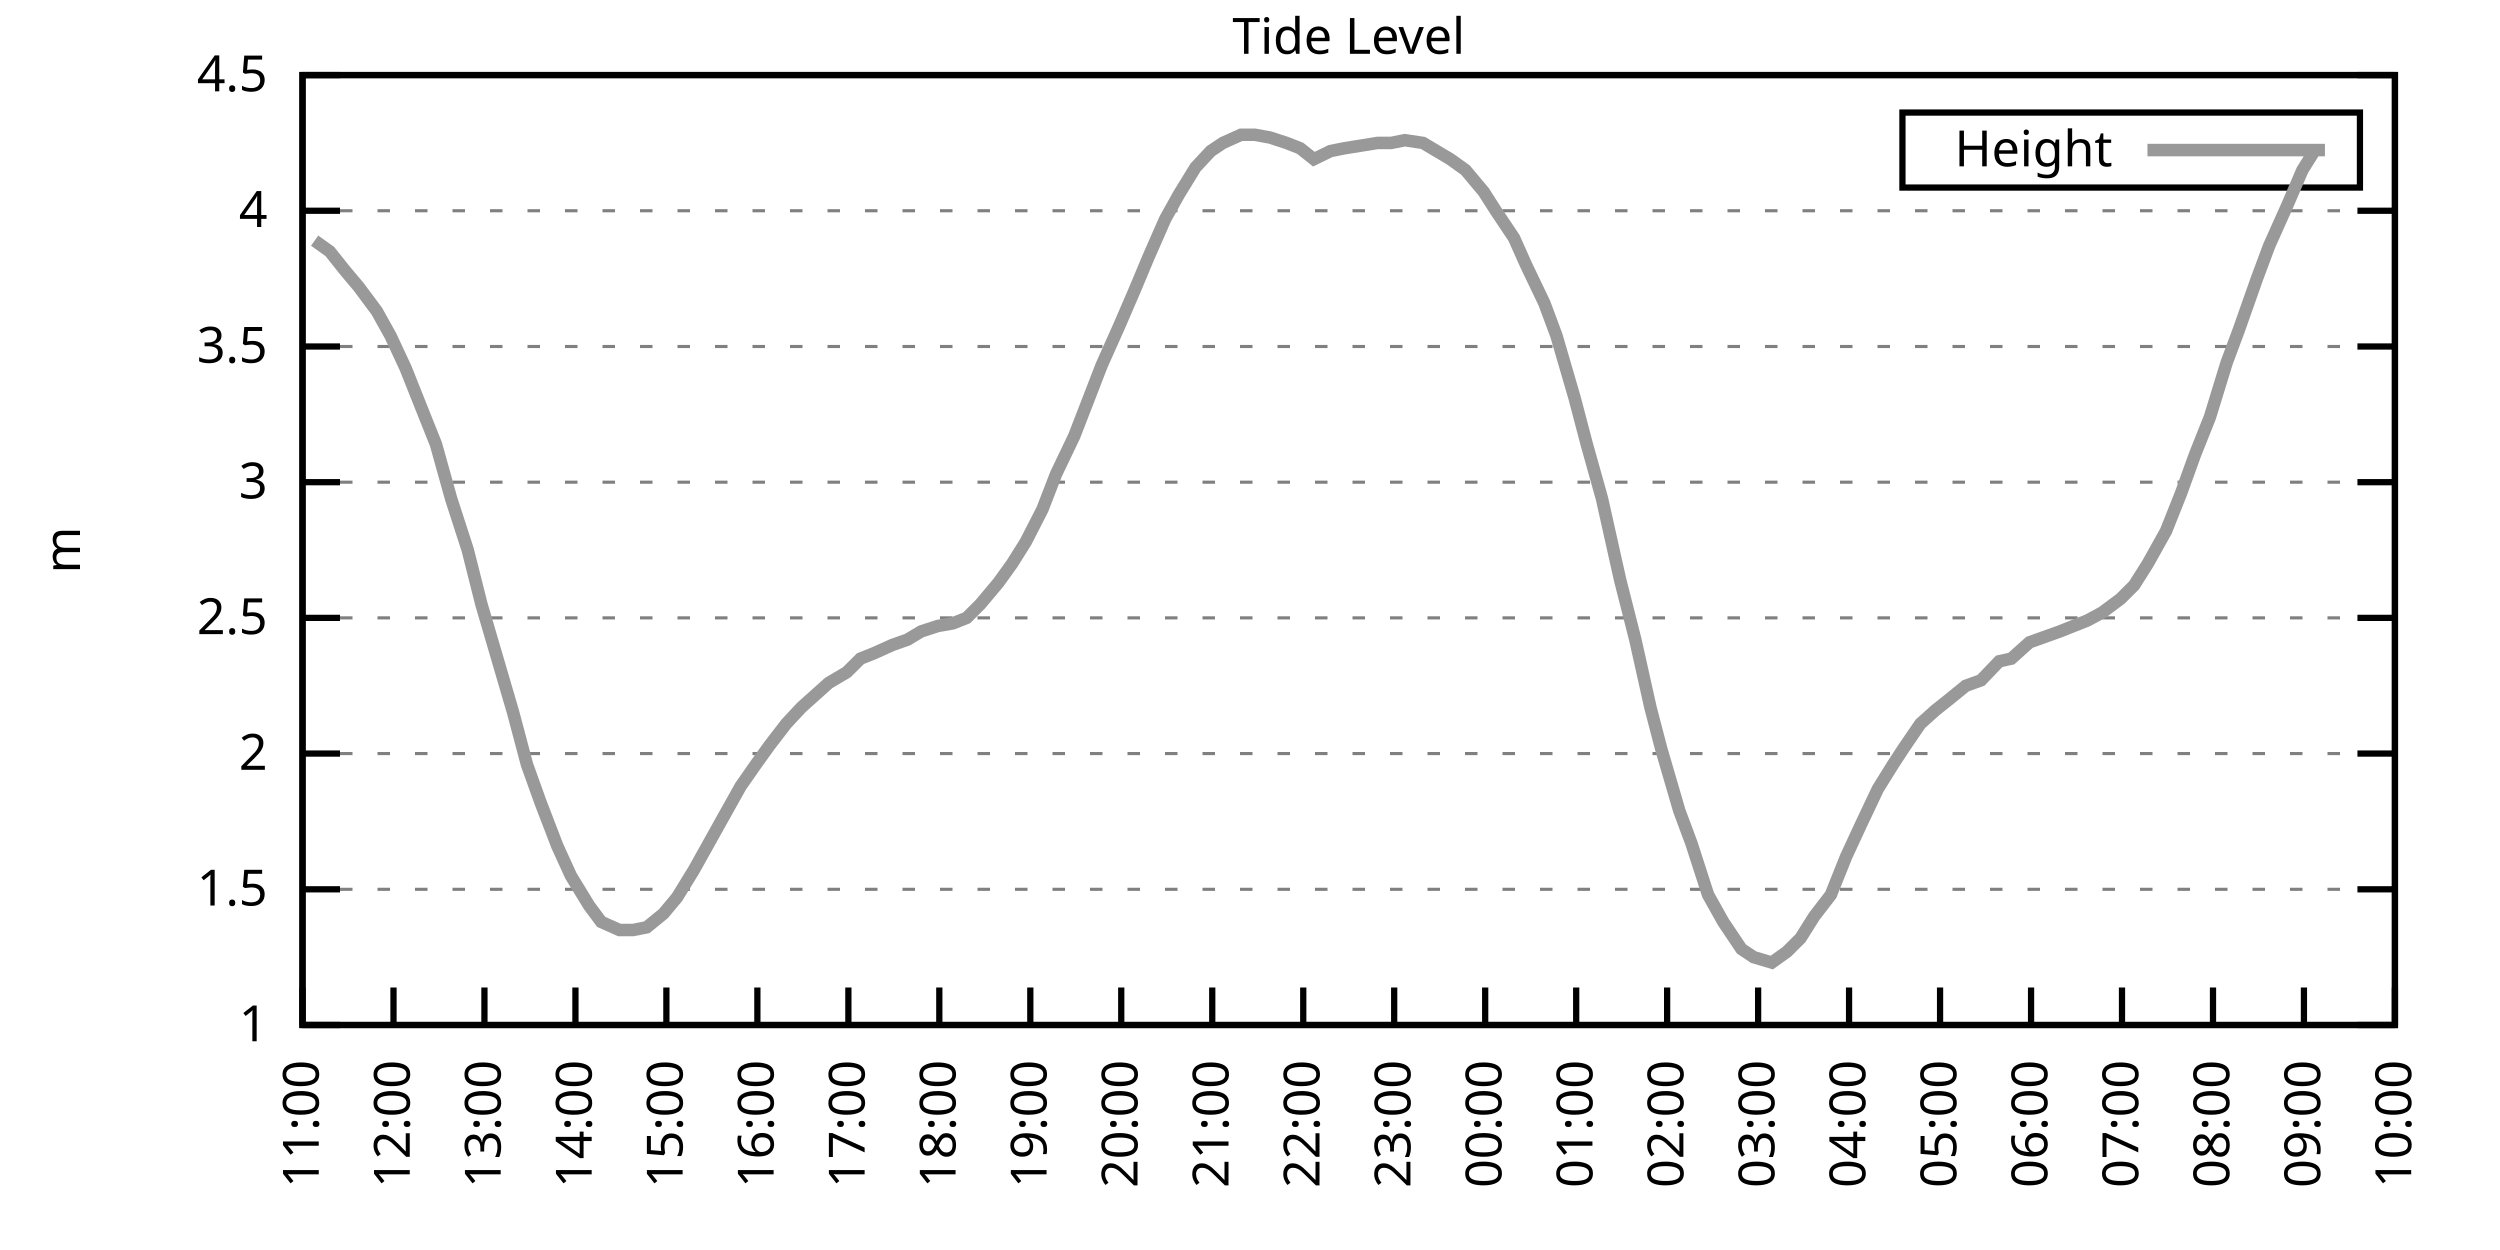
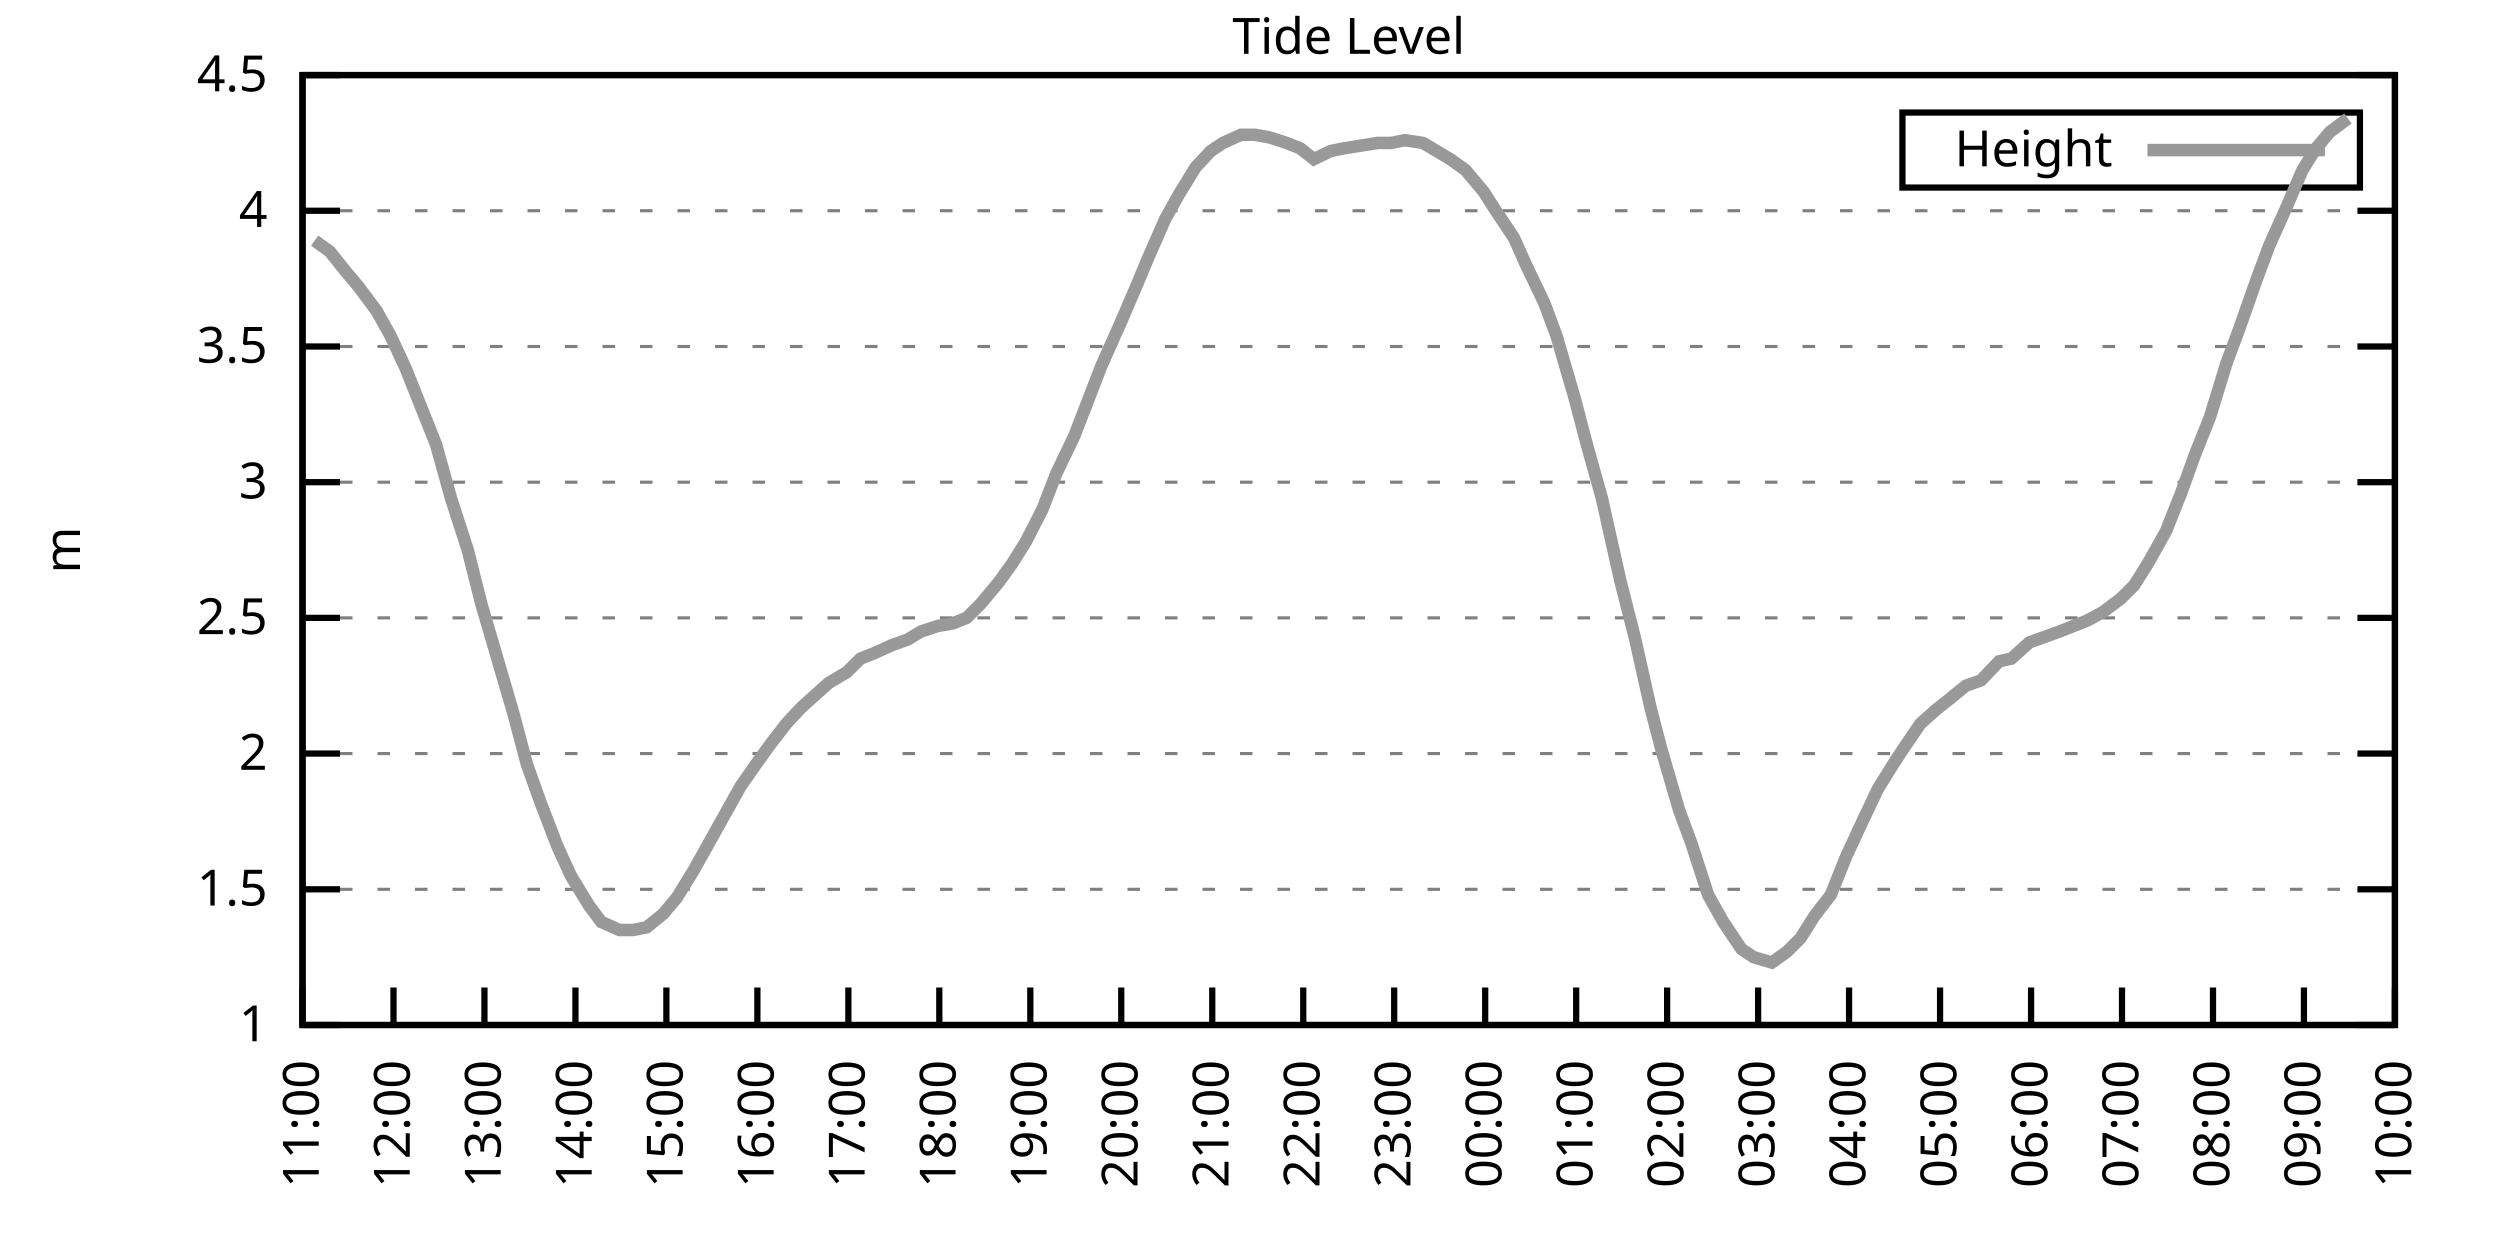
<svg xmlns="http://www.w3.org/2000/svg" xmlns:xlink="http://www.w3.org/1999/xlink" width="400" height="200" viewBox="0 0 400 200">
  <g id="gnuplot_canvas">
    <rect x="0" y="0" width="400" height="200" fill="none" />
    <defs>
      <circle id="gpDot" r="0.5" stroke-width="0.5" stroke="currentColor" />
      <path id="gpPt0" stroke-width="0.333" stroke="currentColor" d="M-1,0 h2 M0,-1 v2" />
      <path id="gpPt1" stroke-width="0.333" stroke="currentColor" d="M-1,-1 L1,1 M1,-1 L-1,1" />
      <path id="gpPt2" stroke-width="0.333" stroke="currentColor" d="M-1,0 L1,0 M0,-1 L0,1 M-1,-1 L1,1 M-1,1 L1,-1" />
      <rect id="gpPt3" stroke-width="0.333" stroke="currentColor" x="-1" y="-1" width="2" height="2" />
      <rect id="gpPt4" stroke-width="0.333" stroke="currentColor" fill="currentColor" x="-1" y="-1" width="2" height="2" />
      <circle id="gpPt5" stroke-width="0.333" stroke="currentColor" cx="0" cy="0" r="1" />
      <use xlink:href="#gpPt5" id="gpPt6" fill="currentColor" stroke="none" />
      <path id="gpPt7" stroke-width="0.333" stroke="currentColor" d="M0,-1.33 L-1.33,0.67 L1.33,0.67 z" />
      <use xlink:href="#gpPt7" id="gpPt8" fill="currentColor" stroke="none" />
      <use xlink:href="#gpPt7" id="gpPt9" stroke="currentColor" transform="rotate(180)" />
      <use xlink:href="#gpPt9" id="gpPt10" fill="currentColor" stroke="none" />
      <use xlink:href="#gpPt3" id="gpPt11" stroke="currentColor" transform="rotate(45)" />
      <use xlink:href="#gpPt11" id="gpPt12" fill="currentColor" stroke="none" />
      <path id="gpPt13" stroke-width="0.333" stroke="currentColor" d="M0,1.330 L1.265,0.411 L0.782,-1.067 L-0.782,-1.076 L-1.265,0.411 z" />
      <use xlink:href="#gpPt13" id="gpPt14" fill="currentColor" stroke="none" />
      <filter id="textbox" filterUnits="objectBoundingBox" x="0" y="0" height="1" width="1">
        <feFlood flood-color="white" flood-opacity="1" result="bgnd" />
        <feComposite in="SourceGraphic" in2="bgnd" operator="atop" />
      </filter>
      <filter id="greybox" filterUnits="objectBoundingBox" x="0" y="0" height="1" width="1">
        <feFlood flood-color="lightgrey" flood-opacity="1" result="grey" />
        <feComposite in="SourceGraphic" in2="grey" operator="atop" />
      </filter>
    </defs>
    <g fill="none" color="white" stroke="currentColor" stroke-width="1.00" stroke-linecap="butt" stroke-linejoin="miter">
</g>
    <g fill="none" color="black" stroke="currentColor" stroke-width="1.00" stroke-linecap="butt" stroke-linejoin="miter">
      <g stroke="none" shape-rendering="crispEdges">
        <polygon fill="rgb(255, 255, 255)" points="48.40,164.00 383.18,164.00 383.18,12.02 48.40,12.02 " />
      </g>
    </g>
    <g fill="none" color="black" stroke="currentColor" stroke-width="1.00" stroke-linecap="butt" stroke-linejoin="miter">
</g>
    <g fill="none" color="black" stroke="black" stroke-width="0.50" stroke-linecap="butt" stroke-linejoin="miter">
</g>
    <g fill="none" color="gray" stroke="currentColor" stroke-width="0.50" stroke-linecap="butt" stroke-linejoin="miter">
      <path stroke="gray" stroke-dasharray="2,4" class="gridline" d="M48.40,164.00 L383.19,164.00  " />
    </g>
    <g fill="none" color="gray" stroke="gray" stroke-width="1.00" stroke-linecap="butt" stroke-linejoin="miter">
</g>
    <g fill="none" color="black" stroke="currentColor" stroke-width="1.00" stroke-linecap="butt" stroke-linejoin="miter">
      <path stroke="black" d="M48.40,164.00 L54.40,164.00 M383.19,164.00 L377.19,164.00  " />
      <g transform="translate(42.80,166.60)" stroke="none" fill="black" font-family="Sans" font-size="8.00" text-anchor="end">
        <text>
          <tspan font-family="Sans"> 1</tspan>
        </text>
      </g>
    </g>
    <g fill="none" color="black" stroke="currentColor" stroke-width="1.00" stroke-linecap="butt" stroke-linejoin="miter">
</g>
    <g fill="none" color="black" stroke="black" stroke-width="0.50" stroke-linecap="butt" stroke-linejoin="miter">
</g>
    <g fill="none" color="gray" stroke="currentColor" stroke-width="0.50" stroke-linecap="butt" stroke-linejoin="miter">
      <path stroke="gray" stroke-dasharray="2,4" class="gridline" d="M48.40,142.29 L383.19,142.29  " />
    </g>
    <g fill="none" color="gray" stroke="gray" stroke-width="1.00" stroke-linecap="butt" stroke-linejoin="miter">
</g>
    <g fill="none" color="black" stroke="currentColor" stroke-width="1.00" stroke-linecap="butt" stroke-linejoin="miter">
      <path stroke="black" d="M48.40,142.29 L54.40,142.29 M383.19,142.29 L377.19,142.29  " />
      <g transform="translate(42.80,144.89)" stroke="none" fill="black" font-family="Sans" font-size="8.00" text-anchor="end">
        <text>
          <tspan font-family="Sans"> 1.5</tspan>
        </text>
      </g>
    </g>
    <g fill="none" color="black" stroke="currentColor" stroke-width="1.00" stroke-linecap="butt" stroke-linejoin="miter">
</g>
    <g fill="none" color="black" stroke="black" stroke-width="0.50" stroke-linecap="butt" stroke-linejoin="miter">
</g>
    <g fill="none" color="gray" stroke="currentColor" stroke-width="0.50" stroke-linecap="butt" stroke-linejoin="miter">
      <path stroke="gray" stroke-dasharray="2,4" class="gridline" d="M48.40,120.57 L383.19,120.57  " />
    </g>
    <g fill="none" color="gray" stroke="gray" stroke-width="1.00" stroke-linecap="butt" stroke-linejoin="miter">
</g>
    <g fill="none" color="black" stroke="currentColor" stroke-width="1.00" stroke-linecap="butt" stroke-linejoin="miter">
      <path stroke="black" d="M48.40,120.57 L54.40,120.57 M383.19,120.57 L377.19,120.57  " />
      <g transform="translate(42.80,123.17)" stroke="none" fill="black" font-family="Sans" font-size="8.00" text-anchor="end">
        <text>
          <tspan font-family="Sans"> 2</tspan>
        </text>
      </g>
    </g>
    <g fill="none" color="black" stroke="currentColor" stroke-width="1.00" stroke-linecap="butt" stroke-linejoin="miter">
</g>
    <g fill="none" color="black" stroke="black" stroke-width="0.50" stroke-linecap="butt" stroke-linejoin="miter">
</g>
    <g fill="none" color="gray" stroke="currentColor" stroke-width="0.50" stroke-linecap="butt" stroke-linejoin="miter">
      <path stroke="gray" stroke-dasharray="2,4" class="gridline" d="M48.40,98.86 L383.19,98.86  " />
    </g>
    <g fill="none" color="gray" stroke="gray" stroke-width="1.00" stroke-linecap="butt" stroke-linejoin="miter">
</g>
    <g fill="none" color="black" stroke="currentColor" stroke-width="1.00" stroke-linecap="butt" stroke-linejoin="miter">
      <path stroke="black" d="M48.40,98.86 L54.40,98.86 M383.19,98.86 L377.19,98.86  " />
      <g transform="translate(42.80,101.46)" stroke="none" fill="black" font-family="Sans" font-size="8.00" text-anchor="end">
        <text>
          <tspan font-family="Sans"> 2.5</tspan>
        </text>
      </g>
    </g>
    <g fill="none" color="black" stroke="currentColor" stroke-width="1.00" stroke-linecap="butt" stroke-linejoin="miter">
</g>
    <g fill="none" color="black" stroke="black" stroke-width="0.50" stroke-linecap="butt" stroke-linejoin="miter">
</g>
    <g fill="none" color="gray" stroke="currentColor" stroke-width="0.50" stroke-linecap="butt" stroke-linejoin="miter">
      <path stroke="gray" stroke-dasharray="2,4" class="gridline" d="M48.40,77.15 L383.19,77.15  " />
    </g>
    <g fill="none" color="gray" stroke="gray" stroke-width="1.00" stroke-linecap="butt" stroke-linejoin="miter">
</g>
    <g fill="none" color="black" stroke="currentColor" stroke-width="1.00" stroke-linecap="butt" stroke-linejoin="miter">
      <path stroke="black" d="M48.40,77.15 L54.40,77.15 M383.19,77.15 L377.19,77.15  " />
      <g transform="translate(42.80,79.75)" stroke="none" fill="black" font-family="Sans" font-size="8.00" text-anchor="end">
        <text>
          <tspan font-family="Sans"> 3</tspan>
        </text>
      </g>
    </g>
    <g fill="none" color="black" stroke="currentColor" stroke-width="1.00" stroke-linecap="butt" stroke-linejoin="miter">
</g>
    <g fill="none" color="black" stroke="black" stroke-width="0.50" stroke-linecap="butt" stroke-linejoin="miter">
</g>
    <g fill="none" color="gray" stroke="currentColor" stroke-width="0.50" stroke-linecap="butt" stroke-linejoin="miter">
      <path stroke="gray" stroke-dasharray="2,4" class="gridline" d="M48.40,55.44 L383.19,55.44  " />
    </g>
    <g fill="none" color="gray" stroke="gray" stroke-width="1.00" stroke-linecap="butt" stroke-linejoin="miter">
</g>
    <g fill="none" color="black" stroke="currentColor" stroke-width="1.00" stroke-linecap="butt" stroke-linejoin="miter">
      <path stroke="black" d="M48.40,55.44 L54.40,55.44 M383.19,55.44 L377.19,55.44  " />
      <g transform="translate(42.80,58.04)" stroke="none" fill="black" font-family="Sans" font-size="8.00" text-anchor="end">
        <text>
          <tspan font-family="Sans"> 3.5</tspan>
        </text>
      </g>
    </g>
    <g fill="none" color="black" stroke="currentColor" stroke-width="1.00" stroke-linecap="butt" stroke-linejoin="miter">
</g>
    <g fill="none" color="black" stroke="black" stroke-width="0.50" stroke-linecap="butt" stroke-linejoin="miter">
</g>
    <g fill="none" color="gray" stroke="currentColor" stroke-width="0.50" stroke-linecap="butt" stroke-linejoin="miter">
      <path stroke="gray" stroke-dasharray="2,4" class="gridline" d="M48.40,33.72 L383.19,33.72  " />
    </g>
    <g fill="none" color="gray" stroke="gray" stroke-width="1.00" stroke-linecap="butt" stroke-linejoin="miter">
</g>
    <g fill="none" color="black" stroke="currentColor" stroke-width="1.00" stroke-linecap="butt" stroke-linejoin="miter">
      <path stroke="black" d="M48.40,33.72 L54.40,33.72 M383.19,33.72 L377.19,33.72  " />
      <g transform="translate(42.80,36.32)" stroke="none" fill="black" font-family="Sans" font-size="8.00" text-anchor="end">
        <text>
          <tspan font-family="Sans"> 4</tspan>
        </text>
      </g>
    </g>
    <g fill="none" color="black" stroke="currentColor" stroke-width="1.00" stroke-linecap="butt" stroke-linejoin="miter">
</g>
    <g fill="none" color="black" stroke="black" stroke-width="0.50" stroke-linecap="butt" stroke-linejoin="miter">
</g>
    <g fill="none" color="gray" stroke="currentColor" stroke-width="0.50" stroke-linecap="butt" stroke-linejoin="miter">
      <path stroke="gray" stroke-dasharray="2,4" class="gridline" d="M48.40,12.01 L383.19,12.01  " />
    </g>
    <g fill="none" color="gray" stroke="gray" stroke-width="1.00" stroke-linecap="butt" stroke-linejoin="miter">
</g>
    <g fill="none" color="black" stroke="currentColor" stroke-width="1.00" stroke-linecap="butt" stroke-linejoin="miter">
      <path stroke="black" d="M48.40,12.01 L54.40,12.01 M383.19,12.01 L377.19,12.01  " />
      <g transform="translate(42.80,14.61)" stroke="none" fill="black" font-family="Sans" font-size="8.00" text-anchor="end">
        <text>
          <tspan font-family="Sans"> 4.5</tspan>
        </text>
      </g>
    </g>
    <g fill="none" color="black" stroke="currentColor" stroke-width="1.00" stroke-linecap="butt" stroke-linejoin="miter">
      <path stroke="black" d="M48.40,164.00 L48.40,158.00  " />
      <g transform="translate(51.00,169.60) rotate(270.00)" stroke="none" fill="black" font-family="Sans" font-size="8.00" text-anchor="end">
        <text>
          <tspan font-family="Sans">11:00</tspan>
        </text>
      </g>
    </g>
    <g fill="none" color="black" stroke="currentColor" stroke-width="1.00" stroke-linecap="butt" stroke-linejoin="miter">
      <path stroke="black" d="M62.96,164.00 L62.96,158.00  " />
      <g transform="translate(65.56,169.60) rotate(270.00)" stroke="none" fill="black" font-family="Sans" font-size="8.00" text-anchor="end">
        <text>
          <tspan font-family="Sans">12:00</tspan>
        </text>
      </g>
    </g>
    <g fill="none" color="black" stroke="currentColor" stroke-width="1.00" stroke-linecap="butt" stroke-linejoin="miter">
      <path stroke="black" d="M77.51,164.00 L77.51,158.00  " />
      <g transform="translate(80.11,169.60) rotate(270.00)" stroke="none" fill="black" font-family="Sans" font-size="8.00" text-anchor="end">
        <text>
          <tspan font-family="Sans">13:00</tspan>
        </text>
      </g>
    </g>
    <g fill="none" color="black" stroke="currentColor" stroke-width="1.00" stroke-linecap="butt" stroke-linejoin="miter">
      <path stroke="black" d="M92.07,164.00 L92.07,158.00  " />
      <g transform="translate(94.67,169.60) rotate(270.00)" stroke="none" fill="black" font-family="Sans" font-size="8.00" text-anchor="end">
        <text>
          <tspan font-family="Sans">14:00</tspan>
        </text>
      </g>
    </g>
    <g fill="none" color="black" stroke="currentColor" stroke-width="1.00" stroke-linecap="butt" stroke-linejoin="miter">
      <path stroke="black" d="M106.62,164.00 L106.62,158.00  " />
      <g transform="translate(109.22,169.60) rotate(270.00)" stroke="none" fill="black" font-family="Sans" font-size="8.00" text-anchor="end">
        <text>
          <tspan font-family="Sans">15:00</tspan>
        </text>
      </g>
    </g>
    <g fill="none" color="black" stroke="currentColor" stroke-width="1.00" stroke-linecap="butt" stroke-linejoin="miter">
      <path stroke="black" d="M121.18,164.00 L121.18,158.00  " />
      <g transform="translate(123.78,169.60) rotate(270.00)" stroke="none" fill="black" font-family="Sans" font-size="8.00" text-anchor="end">
        <text>
          <tspan font-family="Sans">16:00</tspan>
        </text>
      </g>
    </g>
    <g fill="none" color="black" stroke="currentColor" stroke-width="1.00" stroke-linecap="butt" stroke-linejoin="miter">
      <path stroke="black" d="M135.74,164.00 L135.74,158.00  " />
      <g transform="translate(138.34,169.60) rotate(270.00)" stroke="none" fill="black" font-family="Sans" font-size="8.00" text-anchor="end">
        <text>
          <tspan font-family="Sans">17:00</tspan>
        </text>
      </g>
    </g>
    <g fill="none" color="black" stroke="currentColor" stroke-width="1.00" stroke-linecap="butt" stroke-linejoin="miter">
      <path stroke="black" d="M150.29,164.00 L150.29,158.00  " />
      <g transform="translate(152.89,169.60) rotate(270.00)" stroke="none" fill="black" font-family="Sans" font-size="8.00" text-anchor="end">
        <text>
          <tspan font-family="Sans">18:00</tspan>
        </text>
      </g>
    </g>
    <g fill="none" color="black" stroke="currentColor" stroke-width="1.00" stroke-linecap="butt" stroke-linejoin="miter">
      <path stroke="black" d="M164.85,164.00 L164.85,158.00  " />
      <g transform="translate(167.45,169.60) rotate(270.00)" stroke="none" fill="black" font-family="Sans" font-size="8.00" text-anchor="end">
        <text>
          <tspan font-family="Sans">19:00</tspan>
        </text>
      </g>
    </g>
    <g fill="none" color="black" stroke="currentColor" stroke-width="1.00" stroke-linecap="butt" stroke-linejoin="miter">
      <path stroke="black" d="M179.40,164.00 L179.40,158.00  " />
      <g transform="translate(182.00,169.60) rotate(270.00)" stroke="none" fill="black" font-family="Sans" font-size="8.00" text-anchor="end">
        <text>
          <tspan font-family="Sans">20:00</tspan>
        </text>
      </g>
    </g>
    <g fill="none" color="black" stroke="currentColor" stroke-width="1.00" stroke-linecap="butt" stroke-linejoin="miter">
      <path stroke="black" d="M193.96,164.00 L193.96,158.00  " />
      <g transform="translate(196.56,169.60) rotate(270.00)" stroke="none" fill="black" font-family="Sans" font-size="8.00" text-anchor="end">
        <text>
          <tspan font-family="Sans">21:00</tspan>
        </text>
      </g>
    </g>
    <g fill="none" color="black" stroke="currentColor" stroke-width="1.00" stroke-linecap="butt" stroke-linejoin="miter">
      <path stroke="black" d="M208.52,164.00 L208.52,158.00  " />
      <g transform="translate(211.12,169.60) rotate(270.00)" stroke="none" fill="black" font-family="Sans" font-size="8.00" text-anchor="end">
        <text>
          <tspan font-family="Sans">22:00</tspan>
        </text>
      </g>
    </g>
    <g fill="none" color="black" stroke="currentColor" stroke-width="1.00" stroke-linecap="butt" stroke-linejoin="miter">
      <path stroke="black" d="M223.07,164.00 L223.07,158.00  " />
      <g transform="translate(225.67,169.60) rotate(270.00)" stroke="none" fill="black" font-family="Sans" font-size="8.00" text-anchor="end">
        <text>
          <tspan font-family="Sans">23:00</tspan>
        </text>
      </g>
    </g>
    <g fill="none" color="black" stroke="currentColor" stroke-width="1.00" stroke-linecap="butt" stroke-linejoin="miter">
      <path stroke="black" d="M237.63,164.00 L237.63,158.00  " />
      <g transform="translate(240.23,169.60) rotate(270.00)" stroke="none" fill="black" font-family="Sans" font-size="8.00" text-anchor="end">
        <text>
          <tspan font-family="Sans">00:00</tspan>
        </text>
      </g>
    </g>
    <g fill="none" color="black" stroke="currentColor" stroke-width="1.00" stroke-linecap="butt" stroke-linejoin="miter">
      <path stroke="black" d="M252.19,164.00 L252.19,158.00  " />
      <g transform="translate(254.79,169.60) rotate(270.00)" stroke="none" fill="black" font-family="Sans" font-size="8.00" text-anchor="end">
        <text>
          <tspan font-family="Sans">01:00</tspan>
        </text>
      </g>
    </g>
    <g fill="none" color="black" stroke="currentColor" stroke-width="1.00" stroke-linecap="butt" stroke-linejoin="miter">
      <path stroke="black" d="M266.74,164.00 L266.74,158.00  " />
      <g transform="translate(269.34,169.60) rotate(270.00)" stroke="none" fill="black" font-family="Sans" font-size="8.00" text-anchor="end">
        <text>
          <tspan font-family="Sans">02:00</tspan>
        </text>
      </g>
    </g>
    <g fill="none" color="black" stroke="currentColor" stroke-width="1.00" stroke-linecap="butt" stroke-linejoin="miter">
      <path stroke="black" d="M281.30,164.00 L281.30,158.00  " />
      <g transform="translate(283.90,169.60) rotate(270.00)" stroke="none" fill="black" font-family="Sans" font-size="8.00" text-anchor="end">
        <text>
          <tspan font-family="Sans">03:00</tspan>
        </text>
      </g>
    </g>
    <g fill="none" color="black" stroke="currentColor" stroke-width="1.00" stroke-linecap="butt" stroke-linejoin="miter">
      <path stroke="black" d="M295.85,164.00 L295.85,158.00  " />
      <g transform="translate(298.45,169.60) rotate(270.00)" stroke="none" fill="black" font-family="Sans" font-size="8.00" text-anchor="end">
        <text>
          <tspan font-family="Sans">04:00</tspan>
        </text>
      </g>
    </g>
    <g fill="none" color="black" stroke="currentColor" stroke-width="1.00" stroke-linecap="butt" stroke-linejoin="miter">
      <path stroke="black" d="M310.41,164.00 L310.41,158.00  " />
      <g transform="translate(313.01,169.60) rotate(270.00)" stroke="none" fill="black" font-family="Sans" font-size="8.00" text-anchor="end">
        <text>
          <tspan font-family="Sans">05:00</tspan>
        </text>
      </g>
    </g>
    <g fill="none" color="black" stroke="currentColor" stroke-width="1.00" stroke-linecap="butt" stroke-linejoin="miter">
      <path stroke="black" d="M324.97,164.00 L324.97,158.00  " />
      <g transform="translate(327.57,169.60) rotate(270.00)" stroke="none" fill="black" font-family="Sans" font-size="8.00" text-anchor="end">
        <text>
          <tspan font-family="Sans">06:00</tspan>
        </text>
      </g>
    </g>
    <g fill="none" color="black" stroke="currentColor" stroke-width="1.00" stroke-linecap="butt" stroke-linejoin="miter">
      <path stroke="black" d="M339.52,164.00 L339.52,158.00  " />
      <g transform="translate(342.12,169.60) rotate(270.00)" stroke="none" fill="black" font-family="Sans" font-size="8.00" text-anchor="end">
        <text>
          <tspan font-family="Sans">07:00</tspan>
        </text>
      </g>
    </g>
    <g fill="none" color="black" stroke="currentColor" stroke-width="1.00" stroke-linecap="butt" stroke-linejoin="miter">
      <path stroke="black" d="M354.08,164.00 L354.08,158.00  " />
      <g transform="translate(356.68,169.60) rotate(270.00)" stroke="none" fill="black" font-family="Sans" font-size="8.00" text-anchor="end">
        <text>
          <tspan font-family="Sans">08:00</tspan>
        </text>
      </g>
    </g>
    <g fill="none" color="black" stroke="currentColor" stroke-width="1.00" stroke-linecap="butt" stroke-linejoin="miter">
      <path stroke="black" d="M368.63,164.00 L368.63,158.00  " />
      <g transform="translate(371.23,169.60) rotate(270.00)" stroke="none" fill="black" font-family="Sans" font-size="8.00" text-anchor="end">
        <text>
          <tspan font-family="Sans">09:00</tspan>
        </text>
      </g>
    </g>
    <g fill="none" color="black" stroke="currentColor" stroke-width="1.00" stroke-linecap="butt" stroke-linejoin="miter">
      <path stroke="black" d="M383.19,164.00 L383.19,158.00  " />
      <g transform="translate(385.79,169.60) rotate(270.00)" stroke="none" fill="black" font-family="Sans" font-size="8.00" text-anchor="end">
        <text>
          <tspan font-family="Sans">10:00</tspan>
        </text>
      </g>
    </g>
    <g fill="none" color="black" stroke="currentColor" stroke-width="1.00" stroke-linecap="butt" stroke-linejoin="miter">
</g>
    <g fill="none" color="black" stroke="currentColor" stroke-width="1.00" stroke-linecap="butt" stroke-linejoin="miter">
      <path stroke="black" d="M48.40,12.01 L48.40,164.00 L383.19,164.00 L383.19,12.01 L48.40,12.01 Z  " />
    </g>
    <g fill="none" color="black" stroke="currentColor" stroke-width="1.00" stroke-linecap="butt" stroke-linejoin="miter">
</g>
    <g fill="none" color="black" stroke="currentColor" stroke-width="1.00" stroke-linecap="butt" stroke-linejoin="miter">
      <path stroke="black" d="M304.39,30.01 L304.39,18.01 L377.59,18.01 L377.59,30.01 L304.39,30.01 Z  " />
    </g>
    <g id="Tide_level_plot_1">
      <g fill="none" color="white" stroke="black" stroke-width="2.00" stroke-linecap="butt" stroke-linejoin="miter">
</g>
      <g fill="none" color="black" stroke="currentColor" stroke-width="2.00" stroke-linecap="butt" stroke-linejoin="miter">
        <g transform="translate(337.99,26.61)" stroke="none" fill="black" font-family="Sans" font-size="8.00" text-anchor="end">
          <text>
            <tspan font-family="Sans">Height</tspan>
          </text>
        </g>
      </g>
      <g fill="none" color="black" stroke="currentColor" stroke-width="2.00" stroke-linecap="butt" stroke-linejoin="miter">
-         <path stroke="rgb(153, 153, 153)" d="M343.59,24.01 L371.99,24.01 M50.34,38.50 L52.77,40.24 L55.19,43.28 L57.38,45.88 L60.29,49.79 L62.47,53.70   L64.90,58.91 L67.32,64.99 L69.75,71.07 L72.17,79.75 L74.84,88.00 L77.03,96.69 L79.45,104.94 L82.12,114.06   L84.31,122.31 L86.49,128.39 L89.16,135.34 L91.34,140.12 L94.25,144.89 L96.19,147.50 L99.10,148.80 L101.29,148.80   L103.47,148.37 L106.14,146.20 L108.32,143.59 L110.99,139.25 L113.66,134.47 L115.84,130.56 L118.51,125.79 L120.94,122.31   L123.12,119.27 L125.79,115.80 L128.22,113.19 L130.16,111.45 L132.58,109.28 L135.49,107.55 L137.68,105.38 L139.86,104.51   L142.77,103.20 L145.20,102.34 L147.38,101.03 L150.05,100.16 L152.48,99.73 L154.66,98.86 L156.84,96.69 L159.75,93.22   L161.94,90.18 L164.12,86.70 L166.79,81.49 L168.97,75.85 L171.88,69.77 L174.07,64.12 L176.25,58.48 L179.16,51.96   L181.59,46.32 L183.77,41.11 L186.44,35.03 L188.62,31.12 L191.29,26.77 L193.72,24.17 L195.66,22.87 L198.57,21.56   L200.75,21.56 L203.18,22.00 L205.85,22.87 L208.03,23.73 L210.22,25.47 L212.88,24.17 L215.07,23.73 L217.74,23.30   L220.40,22.87 L222.59,22.87 L224.77,22.43 L227.68,22.87 L229.87,24.17 L232.05,25.47 L234.48,27.21 L237.39,30.68   L239.33,33.72 L242.24,38.07 L244.18,42.41 L247.09,48.49 L249.03,53.70 L251.94,63.69 L253.88,71.07 L256.31,79.75   L259.22,92.78 L261.65,102.34 L264.07,113.19 L265.77,119.71 L268.68,129.69 L270.62,134.90 L273.29,143.16 L275.72,147.50   L278.63,151.84 L280.57,153.14 L283.48,154.01 L285.91,152.28 L288.09,150.10 L290.27,146.63 L292.94,143.16 L295.37,137.08   L297.79,131.86 L300.46,126.22 L302.89,122.31 L304.59,119.71 L307.26,115.80 L309.68,113.63 L311.87,111.89 L314.53,109.72   L316.96,108.85 L319.87,105.81 L321.81,105.38 L324.72,102.77 L327.15,101.90 L329.58,101.03 L331.76,100.16 L333.94,99.30   L336.37,97.99 L339.28,95.82 L341.46,93.65 L343.65,90.18 L346.56,84.97 L348.98,78.89 L351.17,72.81 L353.59,66.73   L356.26,58.04 L358.20,52.83 L361.11,44.58 L363.05,39.37 L365.97,32.85 L368.39,27.21 L370.57,23.73  " />
+         <path stroke="rgb(153, 153, 153)" d="M343.59,24.01 L371.99,24.01 M50.34,38.50 L52.77,40.24 L55.19,43.28 L57.38,45.88 L60.29,49.79 L62.47,53.70   L64.90,58.91 L67.32,64.99 L69.75,71.07 L72.17,79.75 L74.84,88.00 L77.03,96.69 L79.45,104.94 L82.12,114.06   L84.31,122.31 L86.49,128.39 L89.16,135.34 L91.34,140.12 L94.25,144.89 L96.19,147.50 L99.10,148.80 L101.29,148.80   L103.47,148.37 L106.14,146.20 L108.32,143.59 L110.99,139.25 L113.66,134.47 L115.84,130.56 L118.51,125.79 L120.94,122.31   L123.12,119.27 L125.79,115.80 L128.22,113.19 L130.16,111.45 L132.58,109.28 L135.49,107.55 L137.68,105.38 L139.86,104.51   L142.77,103.20 L145.20,102.34 L147.38,101.03 L150.05,100.16 L152.48,99.73 L154.66,98.86 L156.84,96.69 L159.75,93.22   L161.94,90.18 L164.12,86.70 L166.79,81.49 L168.97,75.85 L171.88,69.77 L174.07,64.12 L176.25,58.48 L179.16,51.96   L181.59,46.32 L183.77,41.11 L186.44,35.03 L188.62,31.12 L191.29,26.77 L193.72,24.17 L195.66,22.87 L198.57,21.56   L200.75,21.56 L203.18,22.00 L205.85,22.87 L208.03,23.73 L210.22,25.47 L212.88,24.17 L215.07,23.73 L217.74,23.30   L220.40,22.87 L222.59,22.87 L224.77,22.43 L227.68,22.87 L229.87,24.17 L232.05,25.47 L234.48,27.21 L237.39,30.68   L239.33,33.72 L242.24,38.07 L244.18,42.41 L247.09,48.49 L249.03,53.70 L251.94,63.69 L253.88,71.07 L256.31,79.75   L259.22,92.78 L261.65,102.34 L264.07,113.19 L265.77,119.71 L268.68,129.69 L270.62,134.90 L273.29,143.16 L275.72,147.50   L278.63,151.84 L280.57,153.14 L283.48,154.01 L285.91,152.28 L288.09,150.10 L290.27,146.63 L292.94,143.16 L295.37,137.08   L297.79,131.86 L300.46,126.22 L302.89,122.31 L304.59,119.71 L307.26,115.80 L309.68,113.63 L311.87,111.89 L314.53,109.72   L316.96,108.85 L319.87,105.81 L321.81,105.38 L324.72,102.77 L327.15,101.90 L329.58,101.03 L331.76,100.16 L333.94,99.30   L336.37,97.99 L339.28,95.82 L341.46,93.65 L343.65,90.18 L346.56,84.97 L348.98,78.89 L351.17,72.81 L353.59,66.73   L356.26,58.04 L358.20,52.83 L361.11,44.58 L363.05,39.37 L365.97,32.85 L368.39,27.21 L370.57,23.73 L372.76,21.13   L375.67,18.96  " />
      </g>
    </g>
    <g fill="none" color="black" stroke="currentColor" stroke-width="2.00" stroke-linecap="butt" stroke-linejoin="miter">
</g>
    <g fill="none" color="black" stroke="black" stroke-width="1.00" stroke-linecap="butt" stroke-linejoin="miter">
</g>
    <g fill="none" color="black" stroke="currentColor" stroke-width="1.00" stroke-linecap="butt" stroke-linejoin="miter">
      <path stroke="black" d="M48.40,12.01 L48.40,164.00 L383.19,164.00 L383.19,12.01 L48.40,12.01 Z  " />
      <g transform="translate(12.80,88.01) rotate(270.00)" stroke="none" fill="black" font-family="Sans" font-size="8.00" text-anchor="middle">
        <text>
          <tspan font-family="Sans">m</tspan>
        </text>
      </g>
    </g>
    <g fill="none" color="black" stroke="currentColor" stroke-width="1.00" stroke-linecap="butt" stroke-linejoin="miter">
</g>
    <g fill="none" color="black" stroke="currentColor" stroke-width="1.00" stroke-linecap="butt" stroke-linejoin="miter">
      <g transform="translate(215.79,8.61)" stroke="none" fill="black" font-family="Sans" font-size="8.00" text-anchor="middle">
        <text>
          <tspan font-family="Sans">Tide Level</tspan>
        </text>
      </g>
    </g>
    <g fill="none" color="black" stroke="currentColor" stroke-width="1.00" stroke-linecap="butt" stroke-linejoin="miter">
</g>
  </g>
</svg>
